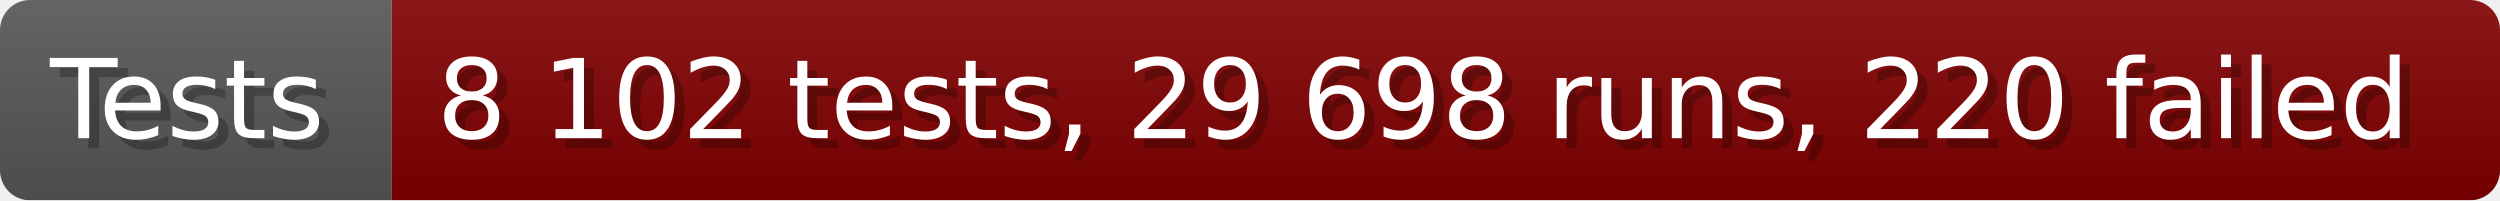
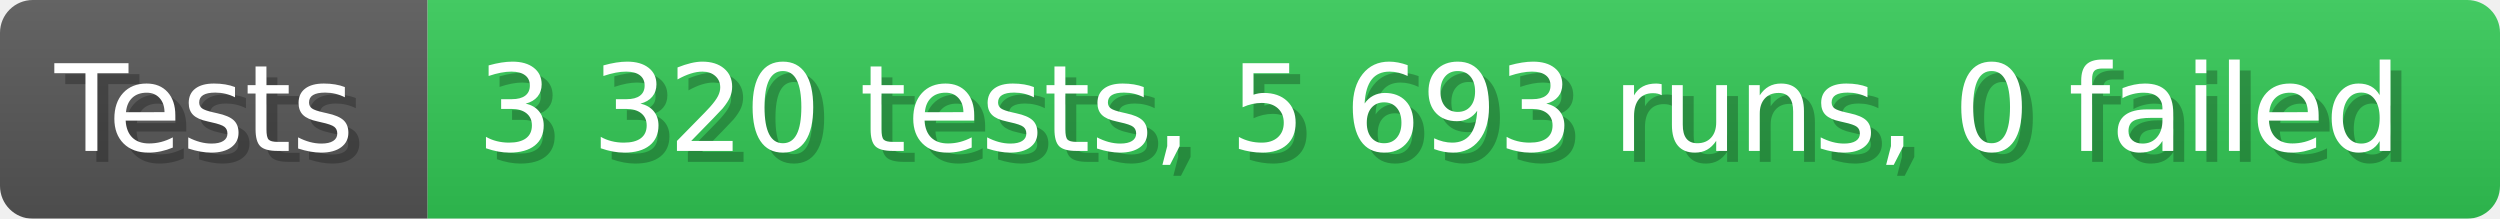
- <svg xmlns="http://www.w3.org/2000/svg" width="249.6" height="20" viewBox="0 0 2496 200" role="img" aria-label="Tests: 8 102 tests, 29 698 runs, 220 failed">
+ <svg xmlns="http://www.w3.org/2000/svg" width="228.6" height="20" viewBox="0 0 2286 200" role="img" aria-label="Tests: 3 320 tests, 5 693 runs, 0 failed">
  <linearGradient id="a" x2="0" y2="100%">
    <stop offset="0" stop-opacity=".1" stop-color="#EEE" />
    <stop offset="1" stop-opacity=".1" />
  </linearGradient>
  <mask id="m">
-     <rect width="2496" height="200" rx="30" fill="#FFF" />
+     <rect width="2286" height="200" rx="30" fill="#FFF" />
  </mask>
  <g mask="url(#m)">
    <rect width="391" height="200" fill="#555" />
-     <rect width="2105" height="200" fill="#800000" x="391" />
-     <rect width="2496" height="200" fill="url(#a)" />
+     <rect width="1895" height="200" fill="#31c653" x="391" />
+     <rect width="2286" height="200" fill="url(#a)" />
  </g>
  <g aria-hidden="true" fill="#fff" text-anchor="start" font-family="Verdana,DejaVu Sans,sans-serif" font-size="110">
    <text x="60" y="148" textLength="291" fill="#000" opacity="0.25">Tests</text>
    <text x="50" y="138" textLength="291">Tests</text>
-     <text x="446" y="148" textLength="2005" fill="#000" opacity="0.25">8 102 tests, 29 698 runs, 220 failed</text>
-     <text x="436" y="138" textLength="2005">8 102 tests, 29 698 runs, 220 failed</text>
+     <text x="446" y="148" textLength="1795" fill="#000" opacity="0.25">3 320 tests, 5 693 runs, 0 failed</text>
+     <text x="436" y="138" textLength="1795">3 320 tests, 5 693 runs, 0 failed</text>
  </g>
</svg>
